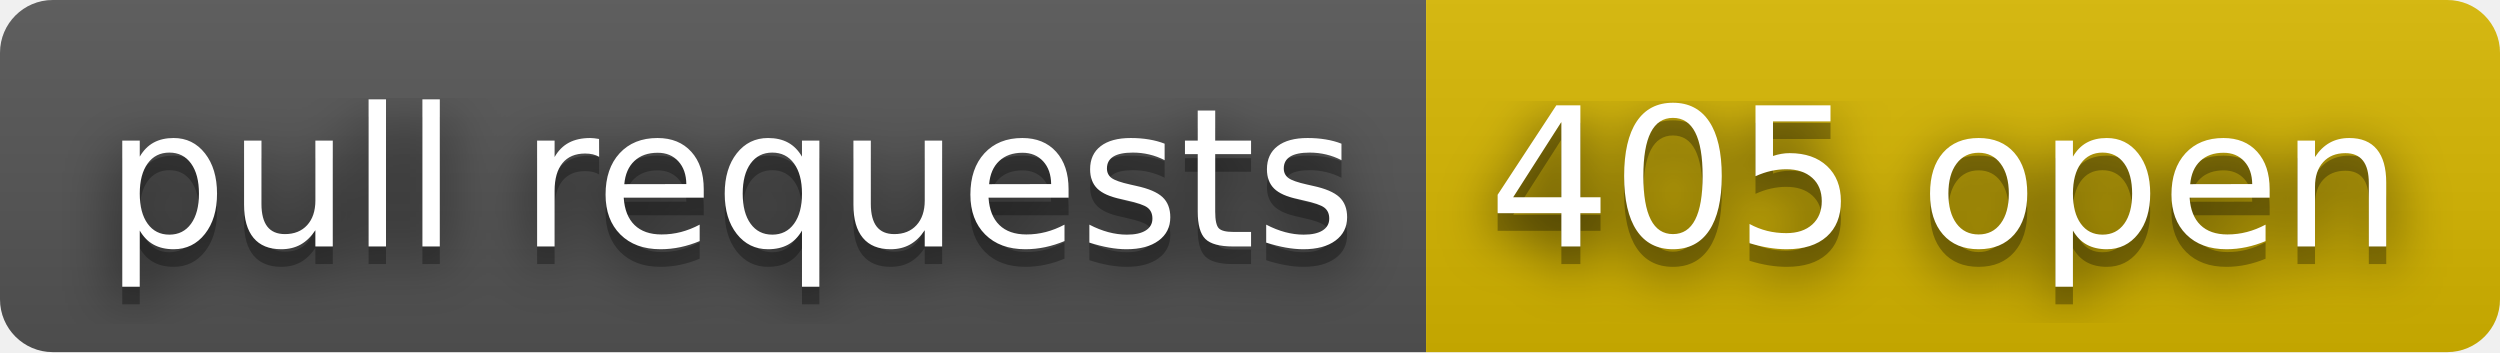
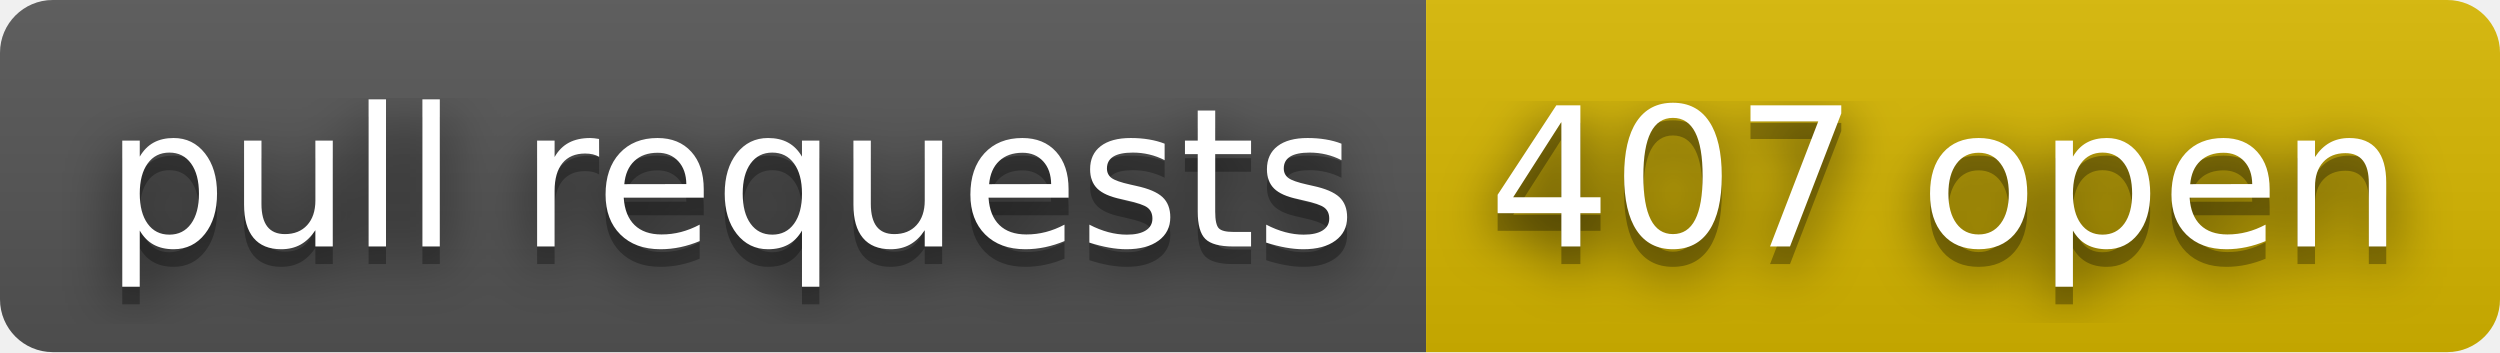
- <svg xmlns="http://www.w3.org/2000/svg" width="142" height="20" role="img" aria-label="pull requests: 405 open">
+ <svg xmlns="http://www.w3.org/2000/svg" width="142" height="20" role="img" aria-label="pull requests: 407 open">
  <filter id="blur">
    <feGaussianBlur stdDeviation="16" />
  </filter>
  <linearGradient id="s" x2="0" y2="100%">
    <stop offset="0" stop-color="#bbb" stop-opacity=".1" />
    <stop offset="1" stop-opacity=".1" />
  </linearGradient>
  <clipPath id="r">
    <rect width="142" height="20" rx="3" />
  </clipPath>
  <g clip-path="url(#r)">
    <rect width="81" height="20" fill="#555" />
    <rect x="81" width="61" height="20" fill="#d8b800" />
    <rect width="142" height="20" fill="url(#s)" />
  </g>
  <g fill="#fff" text-anchor="middle" font-family="Verdana,Geneva,DejaVu Sans,sans-serif" text-rendering="geometricPrecision" font-size="110">
    <g transform="scale(.1)">
      <g aria-hidden="true" fill="#010101">
        <text x="415" y="150" fill-opacity=".8" filter="url(#blur)" textLength="710">pull requests</text>
        <text x="415" y="150" fill-opacity=".3" textLength="710">pull requests</text>
      </g>
      <text x="415" y="140" textLength="710">pull requests</text>
    </g>
    <g transform="scale(.1)">
      <g aria-hidden="true" fill="#010101">
-         <text x="1105" y="150" fill-opacity=".8" filter="url(#blur)" textLength="510">405 open</text>
-         <text x="1105" y="150" fill-opacity=".3" textLength="510">405 open</text>
+         <text x="1105" y="150" fill-opacity=".8" filter="url(#blur)" textLength="510">407 open</text>
+         <text x="1105" y="150" fill-opacity=".3" textLength="510">407 open</text>
      </g>
-       <text x="1105" y="140" textLength="510">405 open</text>
+       <text x="1105" y="140" textLength="510">407 open</text>
    </g>
  </g>
</svg>
